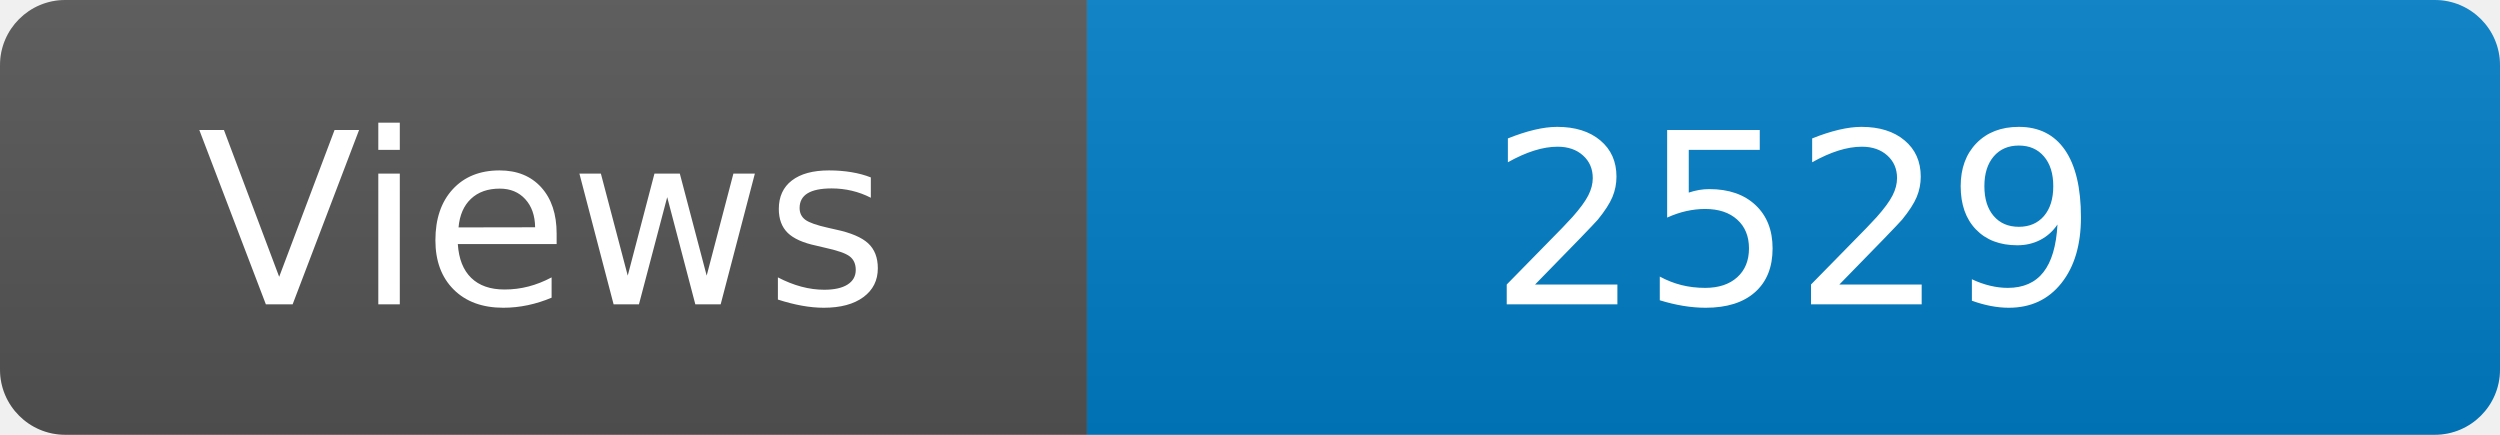
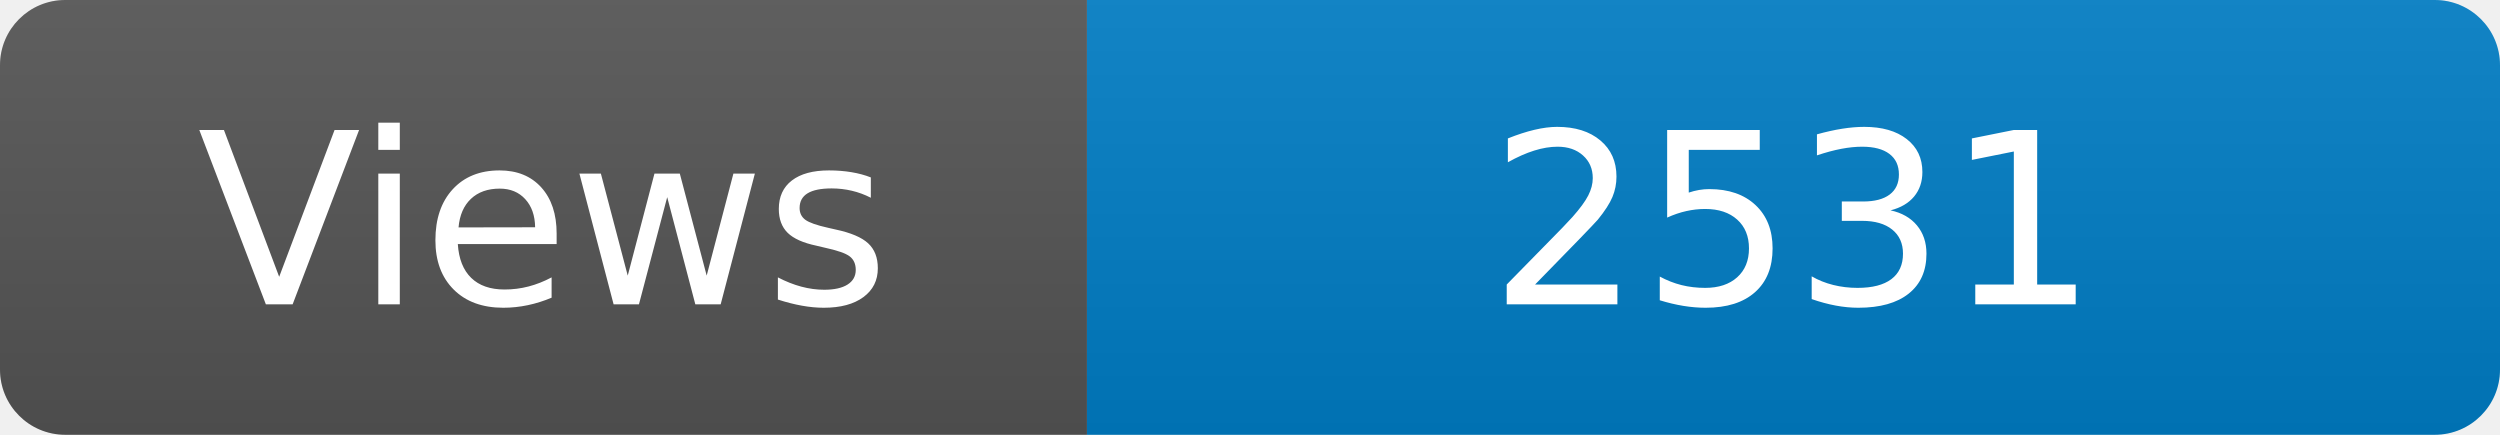
<svg xmlns="http://www.w3.org/2000/svg" width="115" height="20" role="img" aria-label="Maintained?: yes">
  <linearGradient id="s" x2="0" y2="100%">
    <stop offset="0" stop-color="#bbb" stop-opacity=".1" />
    <stop offset="1" stop-opacity=".1" />
  </linearGradient>
  <clipPath id="r">
    <rect width="115" height="20" rx="3" fill="#fff" />
  </clipPath>
  <g clip-path="url(#r)">
    <rect width="50" height="20" fill="#555" />
    <rect x="50" width="160" height="20" fill="#007ec6" />
    <rect width="115" height="20" fill="url(#s)" />
  </g>
  <g fill="#fff" text-anchor="middle" font-family="Verdana,Geneva,DejaVu Sans,sans-serif" font-size="110">
    <text x="250" y="140" transform="scale(.1)" fill="#fff">Views</text>
-     <text x="825" y="140" transform="scale(.1)" fill="#fff">2529</text>
+     <text x="825" y="140" transform="scale(.1)" fill="#fff">2531</text>
  </g>
</svg>
